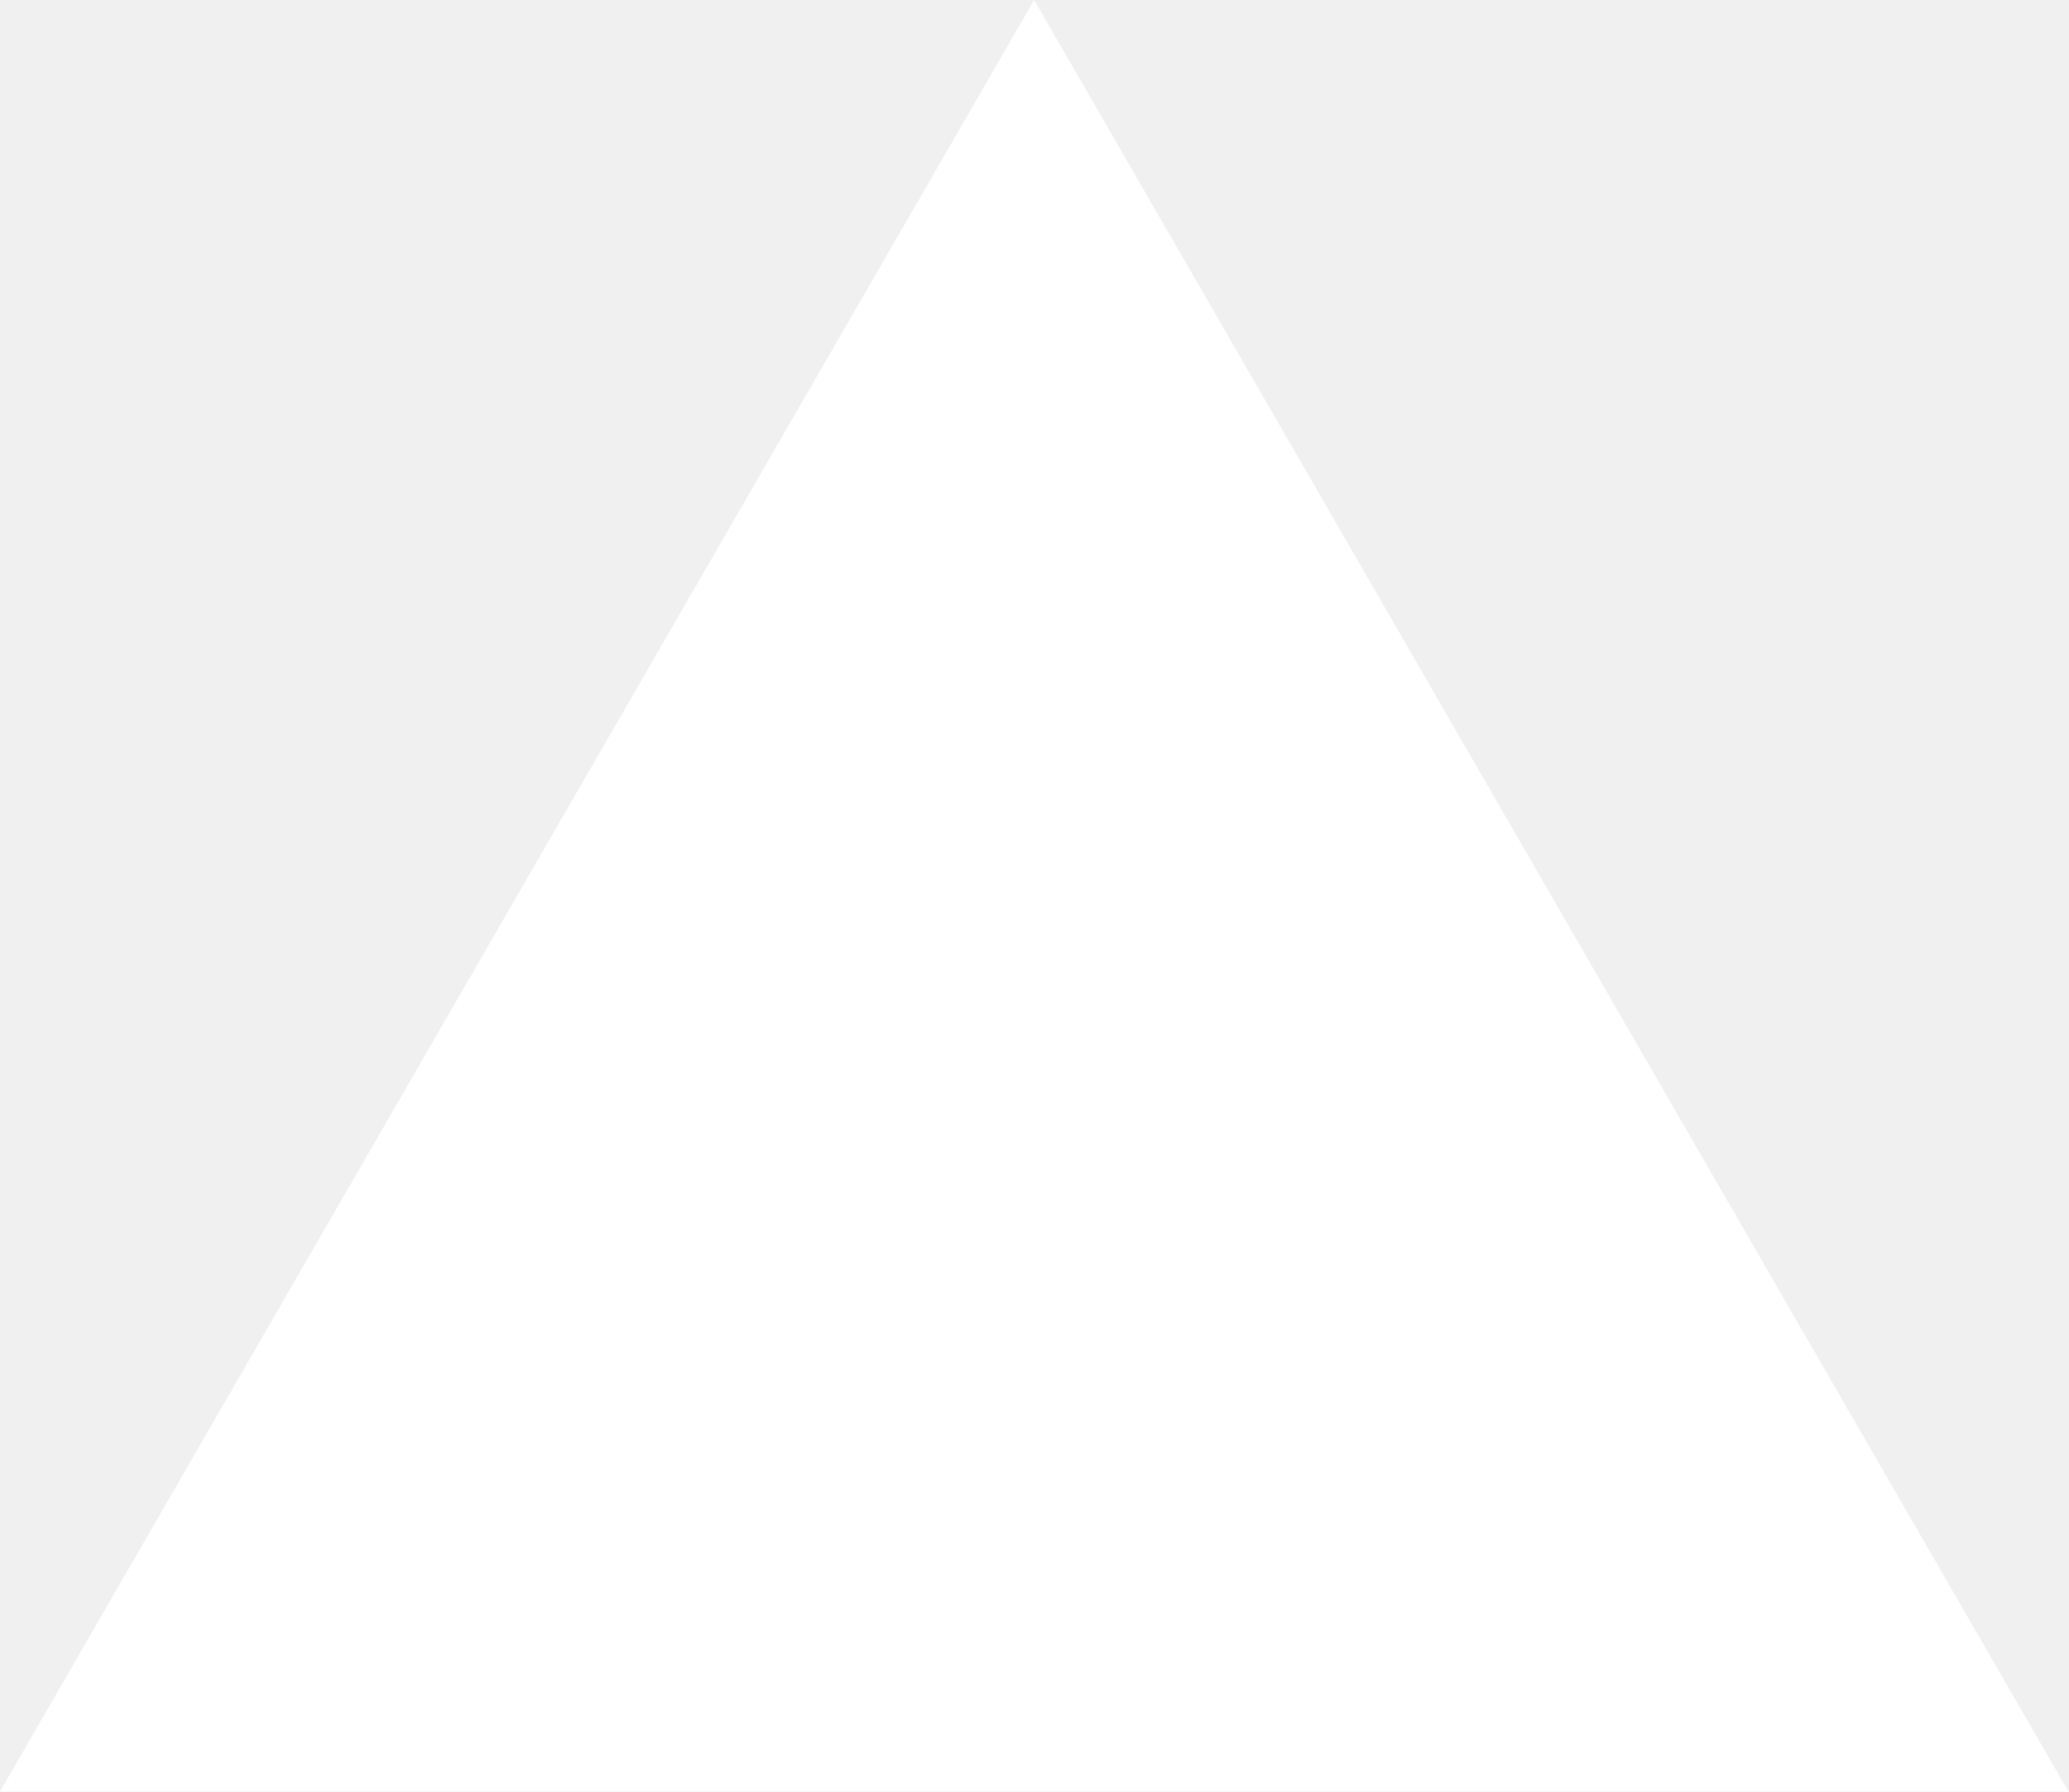
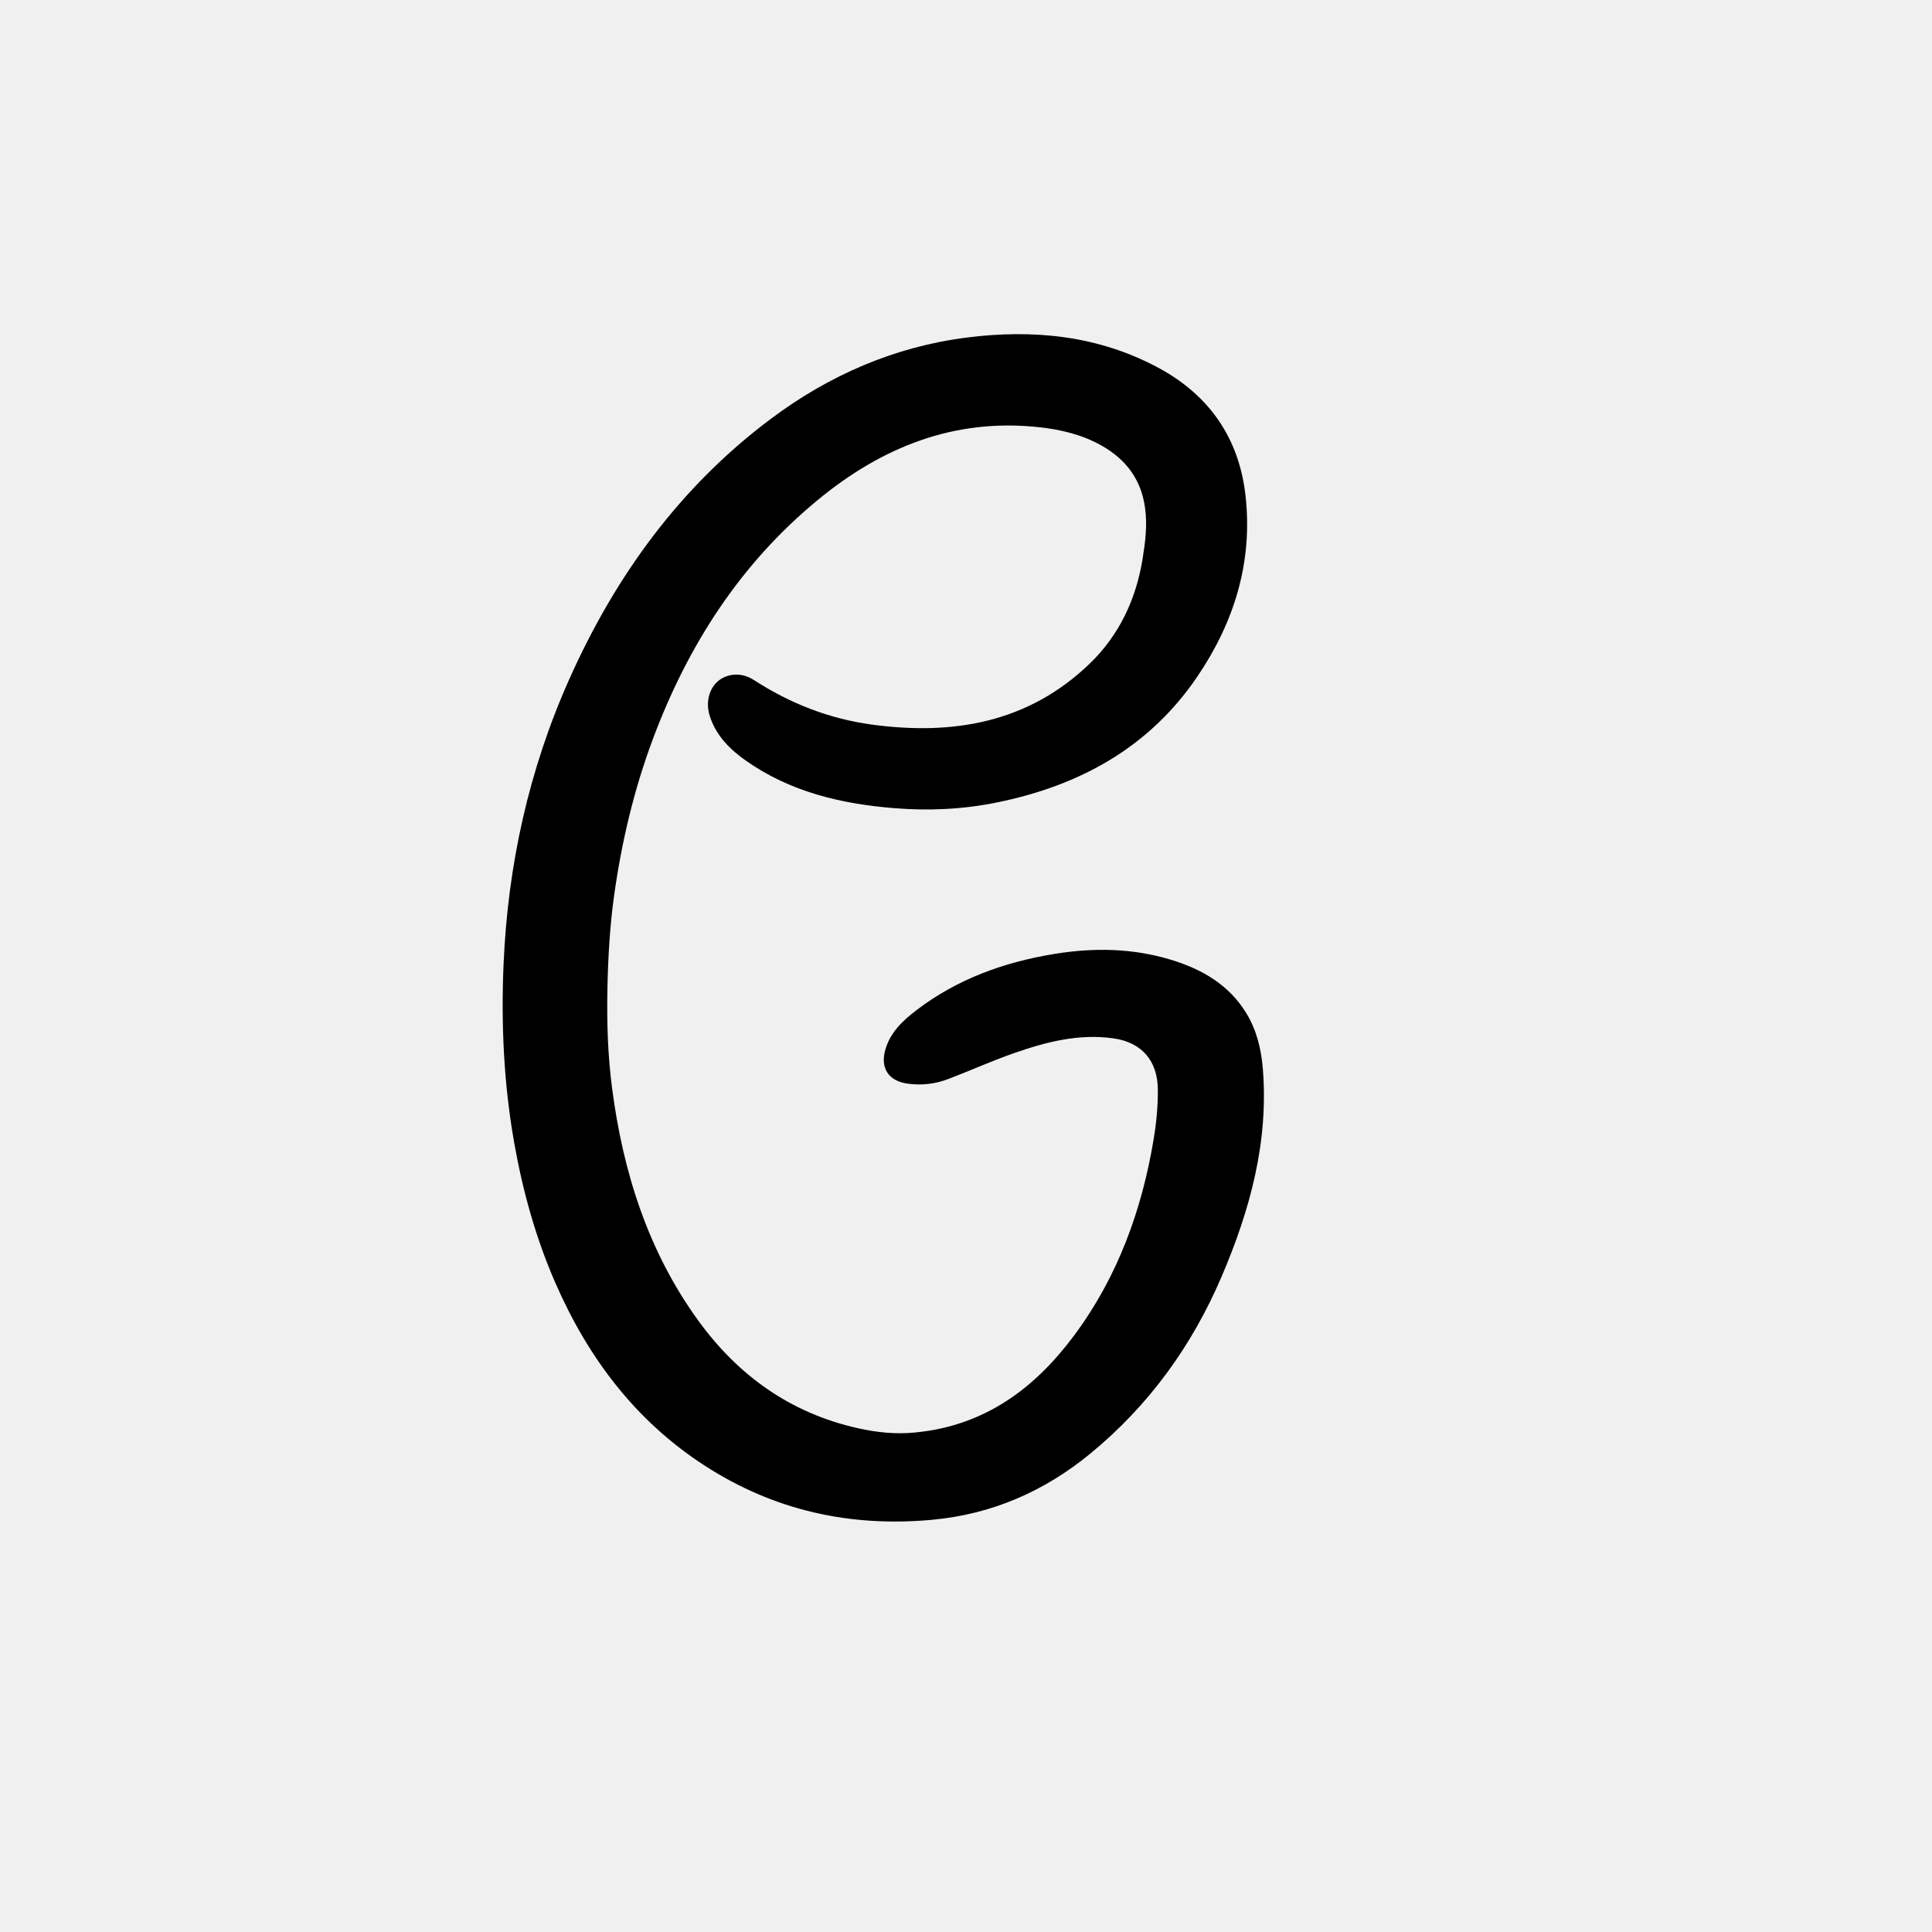
- <svg xmlns="http://www.w3.org/2000/svg" fill="none" viewBox="0 0 1155 1000">
-   <path d="m577.3 0 577.4 1000H0z" fill="#fff" />
+ <svg xmlns="http://www.w3.org/2000/svg" version="1.1" id="Layer_1" x="0px" y="0px" width="100%" viewBox="0 0 1024 1024" enable-background="new 0 0 1024 1024" xml:space="preserve">
+   <path fill="#000000" opacity="1" stroke="none" d=" M485.382,759.216   C522.113,755.581 548.544,735.807 569.481,707.587   C592.35,676.763 605.127,641.651 611.418,604.06   C612.895,595.234 613.779,586.287 613.671,577.267   C613.491,562.246 605.208,552.498 590.207,550.36   C571.881,547.748 554.488,552.216 537.469,558.176   C525.697,562.298 514.291,567.454 502.623,571.891   C495.714,574.518 488.5,575.395 481.079,574.361   C470.884,572.941 466.375,566.099 469.314,556.106   C472.002,546.969 478.653,540.812 485.834,535.341   C507.52,518.818 532.353,509.903 559.056,505.569   C579.699,502.218 600.142,502.535 620.265,508.582   C636.805,513.553 651.255,521.757 660.555,536.983   C666.031,545.949 668.476,555.987 669.321,566.356   C672.484,605.159 662.535,641.417 647.482,676.613   C631.752,713.394 608.875,744.985 577.907,770.427   C553.513,790.468 525.737,802.605 494.016,805.524   C450.588,809.521 410.299,800.601 373.594,776.871   C336.866,753.126 311.754,719.764 294.402,680.066   C283.963,656.184 277.07,631.323 272.538,605.692   C267.01,574.429 265.558,542.909 266.89,511.318   C269.108,458.72 280.265,407.976 301.797,359.832   C326.205,305.257 360.4,258.013 408.679,221.91   C439.499,198.862 473.984,183.824 512.228,178.932   C547.522,174.418 582.087,177.744 614.045,194.977   C640.959,209.49 656.753,232.261 660.154,262.706   C664.071,297.769 654.24,329.632 634.686,358.494   C609.024,396.372 571.98,416.526 527.983,425.405   C510.089,429.016 492.044,429.809 473.895,428.338   C445.838,426.064 418.998,419.747 395.512,403.287   C386.97,397.3 379.643,390.074 376.257,379.707   C373.132,370.137 377.321,360.578 385.933,358.154   C390.888,356.76 395.547,357.813 399.775,360.547   C418.788,372.841 439.475,380.952 461.862,384.012   C505.007,389.908 545.02,383.159 577.622,351.682   C593.265,336.58 602.193,317.5 605.638,295.977   C607.054,287.126 608.147,278.336 606.914,269.247   C604.861,254.116 596.806,243.503 583.886,236.19   C573.428,230.27 561.958,227.591 550.116,226.356   C505.506,221.702 467.462,236.999 433.598,264.859   C392.231,298.893 364.458,342.264 345.901,392.076   C335.993,418.672 329.528,446.09 325.567,474.094   C323.172,491.024 322.246,508.114 321.928,525.243   C321.61,542.378 322.163,559.441 324.369,576.427   C330.167,621.087 343.406,663.112 370.1,699.942   C391.269,729.147 419.11,749.039 454.746,756.994   C464.664,759.208 474.74,760.313 485.382,759.216  z" />
</svg>
